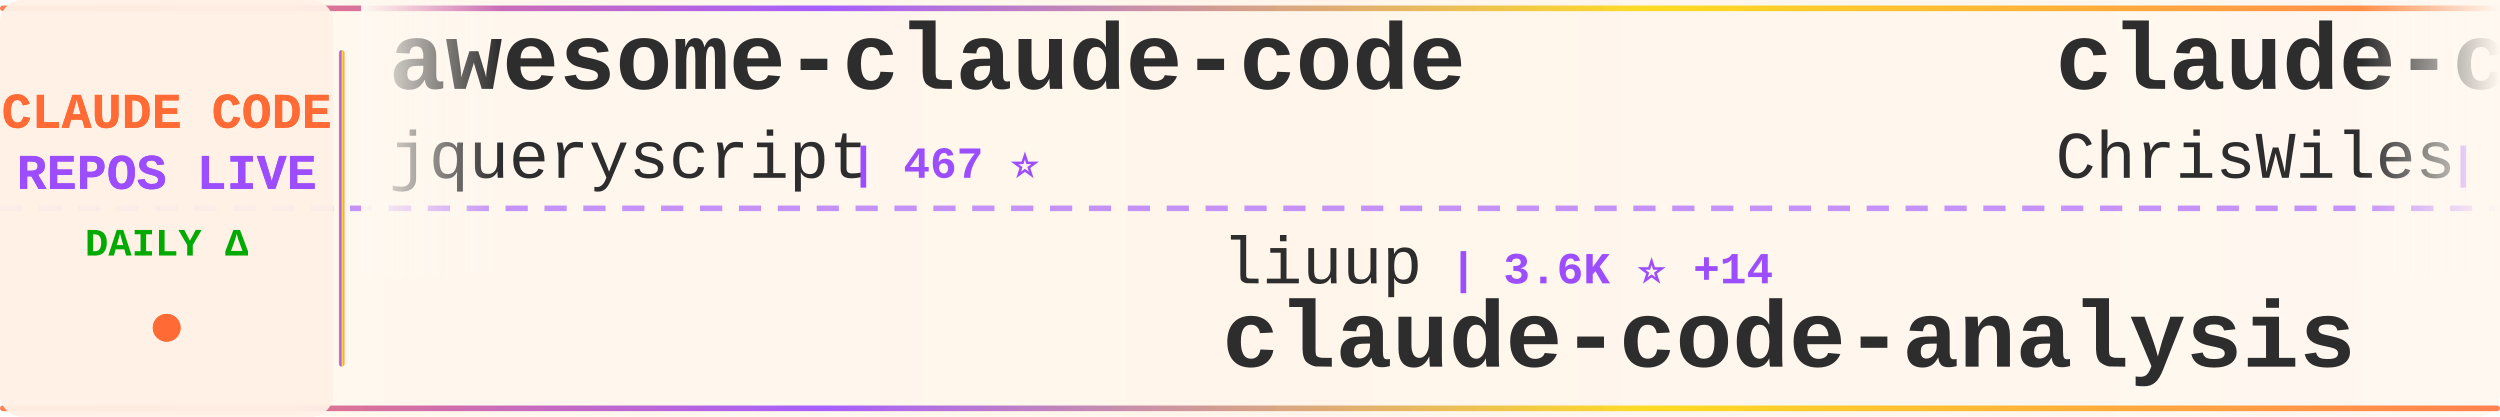
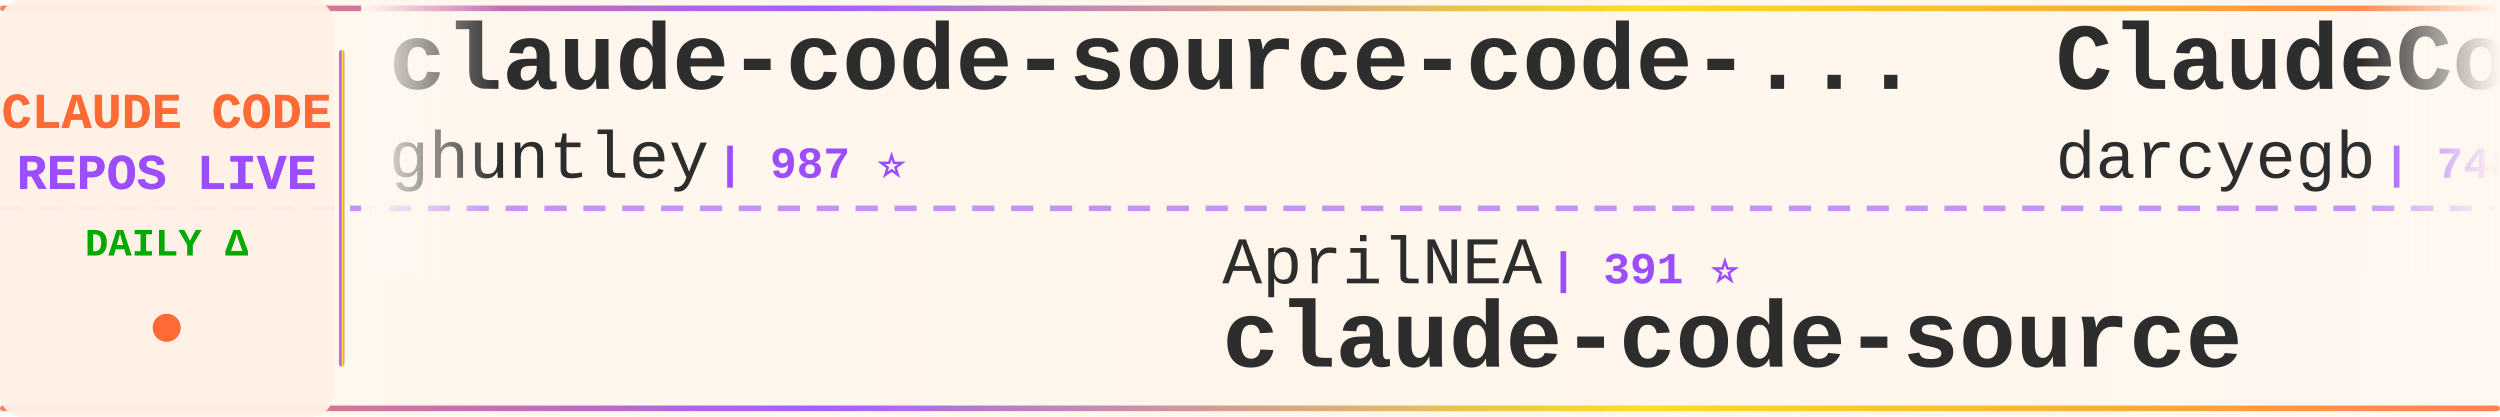
<svg xmlns="http://www.w3.org/2000/svg" width="900" height="150">
  <defs>
    <linearGradient id="tickerBg" x1="0%" y1="0%" x2="100%" y2="0%">
      <stop offset="0%" style="stop-color:#fff8f0;stop-opacity:0.98" />
      <stop offset="50%" style="stop-color:#fff5eb;stop-opacity:1" />
      <stop offset="100%" style="stop-color:#fff8f0;stop-opacity:0.98" />
    </linearGradient>
    <linearGradient id="borderGrad" x1="0%" y1="0%" x2="100%" y2="0%">
      <stop offset="0%" style="stop-color:#FF6B35;stop-opacity:0.85">
        <animate attributeName="stop-opacity" values="0.85;1;0.85" dur="2s" repeatCount="indefinite" />
      </stop>
      <stop offset="33%" style="stop-color:#9C4EFF;stop-opacity:0.9">
        <animate attributeName="stop-opacity" values="0.9;1;0.9" dur="2.2s" repeatCount="indefinite" />
      </stop>
      <stop offset="66%" style="stop-color:#FFD700;stop-opacity:0.85">
        <animate attributeName="stop-opacity" values="0.85;1;0.85" dur="1.8s" repeatCount="indefinite" />
      </stop>
      <stop offset="100%" style="stop-color:#FF6B35;stop-opacity:0.85">
        <animate attributeName="stop-opacity" values="0.85;1;0.85" dur="2s" repeatCount="indefinite" />
      </stop>
    </linearGradient>
    <filter id="textGlow">
      <feGaussianBlur stdDeviation="0.15" result="coloredBlur" />
      <feMerge>
        <feMergeNode in="coloredBlur" />
        <feMergeNode in="SourceGraphic" />
      </feMerge>
    </filter>
    <filter id="metricGlow">
      <feGaussianBlur stdDeviation="0.2" result="coloredBlur" />
      <feMerge>
        <feMergeNode in="coloredBlur" />
        <feMergeNode in="SourceGraphic" />
      </feMerge>
    </filter>
    <linearGradient id="leftFade" x1="0%" y1="0%" x2="100%" y2="0%">
      <stop offset="0%" style="stop-color:#fff8f0;stop-opacity:1" />
      <stop offset="100%" style="stop-color:#fff8f0;stop-opacity:0" />
    </linearGradient>
    <linearGradient id="rightFade" x1="0%" y1="0%" x2="100%" y2="0%">
      <stop offset="0%" style="stop-color:#fff8f0;stop-opacity:0" />
      <stop offset="100%" style="stop-color:#fff8f0;stop-opacity:1" />
    </linearGradient>
  </defs>
  <rect width="900" height="150" fill="url(#tickerBg)" rx="8" />
  <rect x="0" y="2" width="900" height="2" fill="url(#borderGrad)" rx="1" />
  <rect x="0" y="146" width="900" height="2" fill="url(#borderGrad)" rx="1" />
  <line x1="0" y1="75" x2="900" y2="75" stroke="#9C4EFF" stroke-width="2" stroke-dasharray="8 6" opacity="0.6" />
  <rect x="0" y="0" width="120" height="150" fill="#fff0e6" opacity="0.95" rx="8" />
  <text x="60" y="46" font-family="'Courier New', monospace" font-size="18" font-weight="bold" fill="#FF6B35" text-anchor="middle" filter="url(#textGlow)">
    CLAUDE CODE
  </text>
  <text x="60" y="68" font-family="'Courier New', monospace" font-size="18" font-weight="bold" fill="#9C4EFF" text-anchor="middle" filter="url(#textGlow)">
    REPOS LIVE
  </text>
  <text x="60" y="92" font-family="'Courier New', monospace" font-size="14" font-weight="bold" fill="#00aa00" text-anchor="middle">
    DAILY Δ
  </text>
  <circle cx="60" cy="118" r="5" fill="#FF6B35" filter="url(#metricGlow)">
    <animate attributeName="r" values="4;6;4" dur="1.5s" repeatCount="indefinite" />
    <animate attributeName="opacity" values="0.6;1;0.6" dur="1.5s" repeatCount="indefinite" />
  </circle>
  <rect x="122" y="18" width="2" height="114" fill="url(#borderGrad)" rx="1" />
  <clipPath id="tickerClip">
    <rect x="130" y="0" width="770" height="150" />
  </clipPath>
  <g clip-path="url(#tickerClip)">
    <g id="tickerItems">
      <animateTransform attributeName="transform" attributeType="XML" type="translate" from="0 0" to="-3000 0" dur="54s" repeatCount="indefinite" />
      <g transform="translate(0, 0)">
-         <text x="140" y="32" font-family="'Courier New', monospace" font-size="34" font-weight="bold" fill="#2d2d2d">awesome-claude-code</text>
-         <text x="140" y="64" font-family="'Courier New', monospace" font-size="24" font-weight="normal" fill="#2d2d2d" opacity="1.0">jqueryscript</text>
-         <text x="306" y="64" font-family="'Courier New', monospace" font-size="16" font-weight="bold" fill="#9C4EFF"> | 467 ⭐</text>
+         <text x="140" y="32" font-family="'Courier New', monospace" font-size="34" font-weight="bold" fill="#2d2d2d">claude-code-source-code-...</text>
+         <text x="140" y="64" font-family="'Courier New', monospace" font-size="24" font-weight="normal" fill="#2d2d2d" opacity="1.0">ghuntley</text>
+         <text x="258" y="64" font-family="'Courier New', monospace" font-size="16" font-weight="bold" fill="#9C4EFF"> | 987 ⭐</text>
      </g>
      <g transform="translate(300, 0)">
-         <text x="140" y="102" font-family="'Courier New', monospace" font-size="24" font-weight="normal" fill="#2d2d2d" opacity="1.0">liuup</text>
-         <text x="222" y="102" font-family="'Courier New', monospace" font-size="16" font-weight="bold" fill="#9C4EFF"> | 3.6K ⭐ +14</text>
-         <text x="140" y="132" font-family="'Courier New', monospace" font-size="34" font-weight="bold" fill="#2d2d2d">claude-code-analysis</text>
+         <text x="140" y="102" font-family="'Courier New', monospace" font-size="24" font-weight="normal" fill="#2d2d2d" opacity="1.0">AprilNEA</text>
+         <text x="258" y="102" font-family="'Courier New', monospace" font-size="16" font-weight="bold" fill="#9C4EFF"> | 391 ⭐</text>
+         <text x="140" y="132" font-family="'Courier New', monospace" font-size="34" font-weight="bold" fill="#2d2d2d">claude-code-source</text>
      </g>
      <g transform="translate(600, 0)">
-         <text x="140" y="32" font-family="'Courier New', monospace" font-size="34" font-weight="bold" fill="#2d2d2d">claude-code-showcase</text>
-         <text x="140" y="64" font-family="'Courier New', monospace" font-size="24" font-weight="normal" fill="#2d2d2d" opacity="1.0">ChrisWiles</text>
-         <text x="282" y="64" font-family="'Courier New', monospace" font-size="16" font-weight="bold" fill="#9C4EFF"> | 6.0K ⭐</text>
+         <text x="140" y="32" font-family="'Courier New', monospace" font-size="34" font-weight="bold" fill="#2d2d2d">ClaudeCodeAgents</text>
+         <text x="140" y="64" font-family="'Courier New', monospace" font-size="24" font-weight="normal" fill="#2d2d2d" opacity="1.0">darcyegb</text>
+         <text x="258" y="64" font-family="'Courier New', monospace" font-size="16" font-weight="bold" fill="#9C4EFF"> | 748 ⭐ +1</text>
      </g>
      <g transform="translate(900, 0)">
-         <text x="140" y="102" font-family="'Courier New', monospace" font-size="24" font-weight="normal" fill="#2d2d2d" opacity="1.0">alex000kim</text>
-         <text x="282" y="102" font-family="'Courier New', monospace" font-size="16" font-weight="bold" fill="#9C4EFF"> | 231 ⭐</text>
-         <text x="140" y="132" font-family="'Courier New', monospace" font-size="34" font-weight="bold" fill="#2d2d2d">claude-code</text>
+         <text x="140" y="102" font-family="'Courier New', monospace" font-size="24" font-weight="normal" fill="#2d2d2d" opacity="1.0">feiskyer</text>
+         <text x="258" y="102" font-family="'Courier New', monospace" font-size="16" font-weight="bold" fill="#9C4EFF"> | 1.6K ⭐</text>
+         <text x="140" y="132" font-family="'Courier New', monospace" font-size="34" font-weight="bold" fill="#2d2d2d">claude-code-settings</text>
      </g>
      <g transform="translate(1200, 0)">
-         <text x="140" y="32" font-family="'Courier New', monospace" font-size="34" font-weight="bold" fill="#2d2d2d">awesome-claude-code-tool...</text>
-         <text x="140" y="64" font-family="'Courier New', monospace" font-size="24" font-weight="normal" fill="#2d2d2d" opacity="1.0">rohitg00</text>
-         <text x="258" y="64" font-family="'Courier New', monospace" font-size="16" font-weight="bold" fill="#9C4EFF"> | 2.3K ⭐ +6</text>
+         <text x="140" y="32" font-family="'Courier New', monospace" font-size="34" font-weight="bold" fill="#2d2d2d">claude-code-hub</text>
+         <text x="140" y="64" font-family="'Courier New', monospace" font-size="24" font-weight="normal" fill="#2d2d2d" opacity="1.0">ding113</text>
+         <text x="246" y="64" font-family="'Courier New', monospace" font-size="16" font-weight="bold" fill="#9C4EFF"> | 3.2K ⭐ +2</text>
      </g>
      <g transform="translate(1500, 0)">
-         <text x="140" y="102" font-family="'Courier New', monospace" font-size="24" font-weight="normal" fill="#2d2d2d" opacity="1.0">Donchitos</text>
-         <text x="270" y="102" font-family="'Courier New', monospace" font-size="16" font-weight="bold" fill="#9C4EFF"> | 23.0K ⭐ +47</text>
-         <text x="140" y="132" font-family="'Courier New', monospace" font-size="34" font-weight="bold" fill="#2d2d2d">Claude-Code-Game-Studios</text>
+         <text x="140" y="102" font-family="'Courier New', monospace" font-size="24" font-weight="normal" fill="#2d2d2d" opacity="1.0">xu-xiang</text>
+         <text x="258" y="102" font-family="'Courier New', monospace" font-size="16" font-weight="bold" fill="#9C4EFF"> | 1.7K ⭐ +3</text>
+         <text x="140" y="132" font-family="'Courier New', monospace" font-size="34" font-weight="bold" fill="#2d2d2d">everything-claude-code-z...</text>
      </g>
      <g transform="translate(1800, 0)">
-         <text x="140" y="32" font-family="'Courier New', monospace" font-size="34" font-weight="bold" fill="#2d2d2d">claude-code</text>
-         <text x="140" y="64" font-family="'Courier New', monospace" font-size="24" font-weight="normal" fill="#2d2d2d" opacity="1.0">Tinkeringg-Lab</text>
-         <text x="330" y="64" font-family="'Courier New', monospace" font-size="16" font-weight="bold" fill="#9C4EFF"> | 211 ⭐</text>
+         <text x="140" y="32" font-family="'Courier New', monospace" font-size="34" font-weight="bold" fill="#2d2d2d">Claude-code</text>
+         <text x="140" y="64" font-family="'Courier New', monospace" font-size="24" font-weight="normal" fill="#2d2d2d" opacity="1.0">zstmfhy</text>
+         <text x="246" y="64" font-family="'Courier New', monospace" font-size="16" font-weight="bold" fill="#9C4EFF"> | 190 ⭐</text>
      </g>
      <g transform="translate(2100, 0)">
-         <text x="140" y="102" font-family="'Courier New', monospace" font-size="24" font-weight="normal" fill="#2d2d2d" opacity="1.0">https-deeplearning-ai</text>
-         <text x="414" y="102" font-family="'Courier New', monospace" font-size="16" font-weight="bold" fill="#9C4EFF"> | 533 ⭐</text>
-         <text x="140" y="132" font-family="'Courier New', monospace" font-size="34" font-weight="bold" fill="#2d2d2d">sc-claude-code-files</text>
+         <text x="140" y="102" font-family="'Courier New', monospace" font-size="24" font-weight="normal" fill="#2d2d2d" opacity="1.0">chauncygu</text>
+         <text x="270" y="102" font-family="'Courier New', monospace" font-size="16" font-weight="bold" fill="#9C4EFF"> | 2.8K ⭐ +3</text>
+         <text x="140" y="132" font-family="'Courier New', monospace" font-size="34" font-weight="bold" fill="#2d2d2d">collection-claude-code-s...</text>
      </g>
      <g transform="translate(2400, 0)">
-         <text x="140" y="32" font-family="'Courier New', monospace" font-size="34" font-weight="bold" fill="#2d2d2d">claude-code-engineering</text>
-         <text x="140" y="64" font-family="'Courier New', monospace" font-size="24" font-weight="normal" fill="#2d2d2d" opacity="1.0">huangjia2019</text>
-         <text x="306" y="64" font-family="'Courier New', monospace" font-size="16" font-weight="bold" fill="#9C4EFF"> | 980 ⭐ +4</text>
+         <text x="140" y="32" font-family="'Courier New', monospace" font-size="34" font-weight="bold" fill="#2d2d2d">claude-code</text>
+         <text x="140" y="64" font-family="'Courier New', monospace" font-size="24" font-weight="normal" fill="#2d2d2d" opacity="1.0">alex000kim</text>
+         <text x="282" y="64" font-family="'Courier New', monospace" font-size="16" font-weight="bold" fill="#9C4EFF"> | 231 ⭐</text>
      </g>
      <g transform="translate(2700, 0)">
-         <text x="140" y="102" font-family="'Courier New', monospace" font-size="24" font-weight="normal" fill="#2d2d2d" opacity="1.0">anthropics</text>
-         <text x="282" y="102" font-family="'Courier New', monospace" font-size="16" font-weight="bold" fill="#9C4EFF"> | 8.4K ⭐ +13</text>
-         <text x="140" y="132" font-family="'Courier New', monospace" font-size="34" font-weight="bold" fill="#2d2d2d">claude-code-action</text>
+         <text x="140" y="102" font-family="'Courier New', monospace" font-size="24" font-weight="normal" fill="#2d2d2d" opacity="1.0">alejandrobalderas</text>
+         <text x="366" y="102" font-family="'Courier New', monospace" font-size="16" font-weight="bold" fill="#9C4EFF"> | 2.7K ⭐ +6</text>
+         <text x="140" y="132" font-family="'Courier New', monospace" font-size="34" font-weight="bold" fill="#2d2d2d">claude-code-from-source</text>
      </g>
      <g transform="translate(3000, 0)">
-         <text x="140" y="32" font-family="'Courier New', monospace" font-size="34" font-weight="bold" fill="#2d2d2d">awesome-claude-code</text>
-         <text x="140" y="64" font-family="'Courier New', monospace" font-size="24" font-weight="normal" fill="#2d2d2d" opacity="1.0">jqueryscript</text>
-         <text x="306" y="64" font-family="'Courier New', monospace" font-size="16" font-weight="bold" fill="#9C4EFF"> | 467 ⭐</text>
+         <text x="140" y="32" font-family="'Courier New', monospace" font-size="34" font-weight="bold" fill="#2d2d2d">claude-code-source-code-...</text>
+         <text x="140" y="64" font-family="'Courier New', monospace" font-size="24" font-weight="normal" fill="#2d2d2d" opacity="1.0">ghuntley</text>
+         <text x="258" y="64" font-family="'Courier New', monospace" font-size="16" font-weight="bold" fill="#9C4EFF"> | 987 ⭐</text>
      </g>
      <g transform="translate(3300, 0)">
-         <text x="140" y="102" font-family="'Courier New', monospace" font-size="24" font-weight="normal" fill="#2d2d2d" opacity="1.0">liuup</text>
-         <text x="222" y="102" font-family="'Courier New', monospace" font-size="16" font-weight="bold" fill="#9C4EFF"> | 3.6K ⭐ +14</text>
-         <text x="140" y="132" font-family="'Courier New', monospace" font-size="34" font-weight="bold" fill="#2d2d2d">claude-code-analysis</text>
+         <text x="140" y="102" font-family="'Courier New', monospace" font-size="24" font-weight="normal" fill="#2d2d2d" opacity="1.0">AprilNEA</text>
+         <text x="258" y="102" font-family="'Courier New', monospace" font-size="16" font-weight="bold" fill="#9C4EFF"> | 391 ⭐</text>
+         <text x="140" y="132" font-family="'Courier New', monospace" font-size="34" font-weight="bold" fill="#2d2d2d">claude-code-source</text>
      </g>
      <g transform="translate(3600, 0)">
-         <text x="140" y="32" font-family="'Courier New', monospace" font-size="34" font-weight="bold" fill="#2d2d2d">claude-code-showcase</text>
-         <text x="140" y="64" font-family="'Courier New', monospace" font-size="24" font-weight="normal" fill="#2d2d2d" opacity="1.0">ChrisWiles</text>
-         <text x="282" y="64" font-family="'Courier New', monospace" font-size="16" font-weight="bold" fill="#9C4EFF"> | 6.0K ⭐</text>
+         <text x="140" y="32" font-family="'Courier New', monospace" font-size="34" font-weight="bold" fill="#2d2d2d">ClaudeCodeAgents</text>
+         <text x="140" y="64" font-family="'Courier New', monospace" font-size="24" font-weight="normal" fill="#2d2d2d" opacity="1.0">darcyegb</text>
+         <text x="258" y="64" font-family="'Courier New', monospace" font-size="16" font-weight="bold" fill="#9C4EFF"> | 748 ⭐ +1</text>
      </g>
      <g transform="translate(3900, 0)">
-         <text x="140" y="102" font-family="'Courier New', monospace" font-size="24" font-weight="normal" fill="#2d2d2d" opacity="1.0">alex000kim</text>
-         <text x="282" y="102" font-family="'Courier New', monospace" font-size="16" font-weight="bold" fill="#9C4EFF"> | 231 ⭐</text>
-         <text x="140" y="132" font-family="'Courier New', monospace" font-size="34" font-weight="bold" fill="#2d2d2d">claude-code</text>
+         <text x="140" y="102" font-family="'Courier New', monospace" font-size="24" font-weight="normal" fill="#2d2d2d" opacity="1.0">feiskyer</text>
+         <text x="258" y="102" font-family="'Courier New', monospace" font-size="16" font-weight="bold" fill="#9C4EFF"> | 1.6K ⭐</text>
+         <text x="140" y="132" font-family="'Courier New', monospace" font-size="34" font-weight="bold" fill="#2d2d2d">claude-code-settings</text>
      </g>
    </g>
  </g>
  <rect x="130" y="0" width="50" height="100" fill="url(#leftFade)" />
  <rect x="850" y="0" width="50" height="100" fill="url(#rightFade)" />
</svg>
